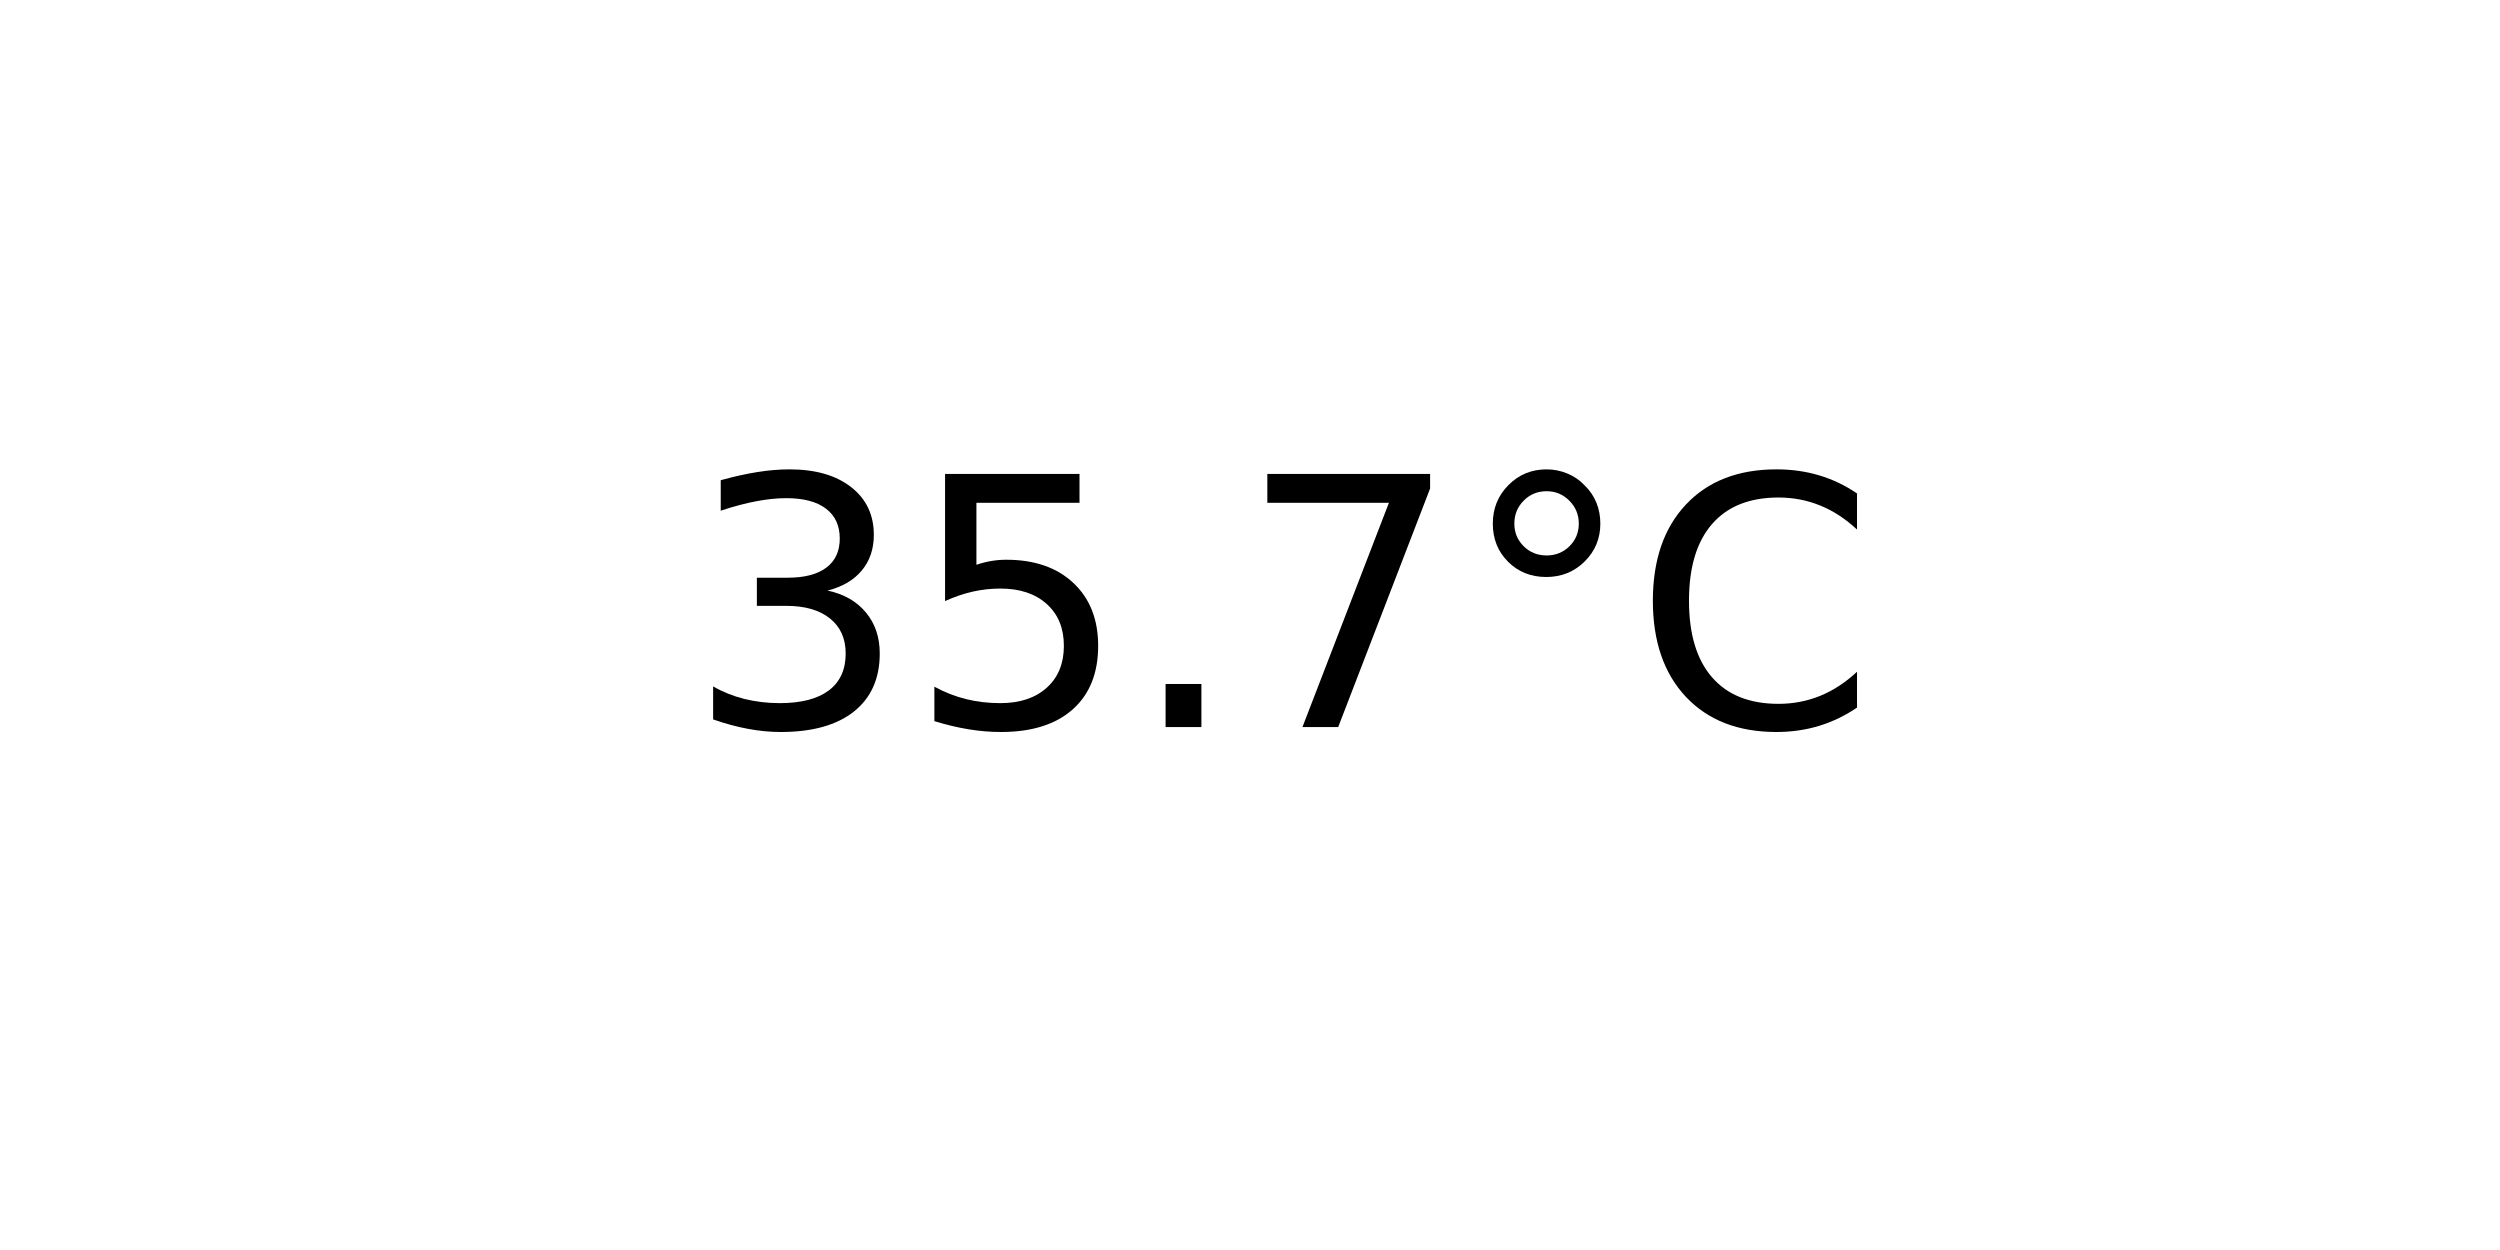
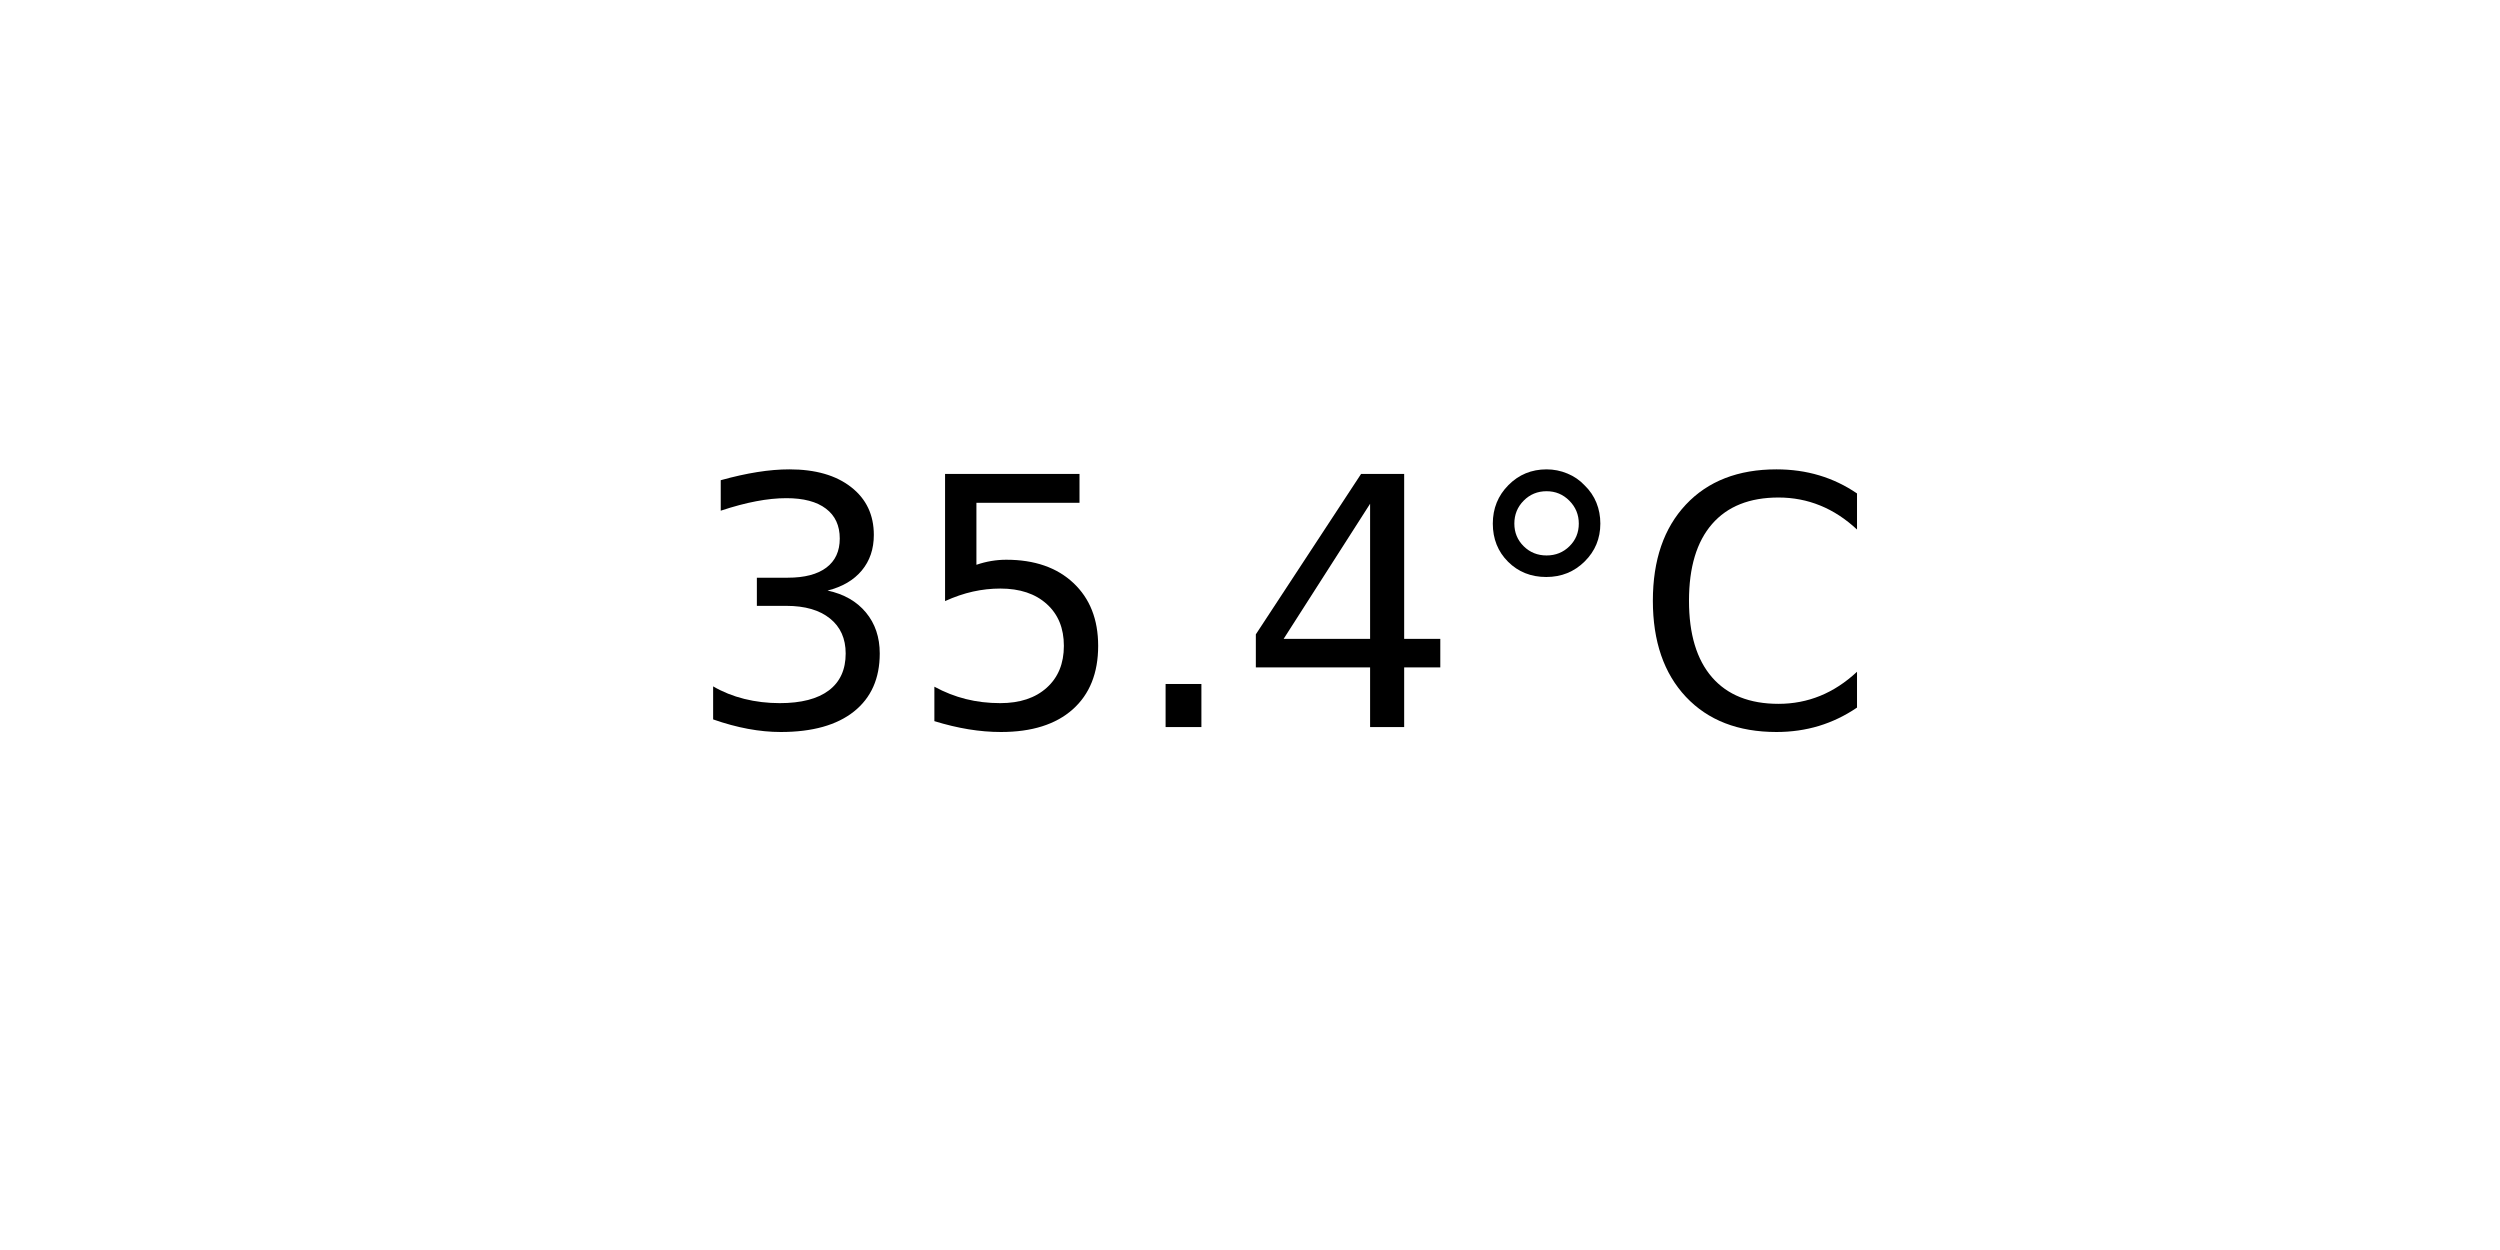
<svg xmlns="http://www.w3.org/2000/svg" xmlns:xlink="http://www.w3.org/1999/xlink" width="72pt" height="36pt" viewBox="0 0 72 36" version="1.1">
  <defs>
    <style type="text/css">*{stroke-linejoin: round; stroke-linecap: butt}</style>
  </defs>
  <g id="figure_1">
    <g id="axes_1">
      <g id="text_1">
        <g transform="translate(19.77578 20.93937) scale(0.1 -0.1)">
          <defs>
            <path id="DejaVuSans-33" d="M 2597 2516  Q 3050 2419 3304 2112  Q 3559 1806 3559 1356  Q 3559 666 3084 287  Q 2609 -91 1734 -91  Q 1441 -91 1130 -33  Q 819 25 488 141  L 488 750  Q 750 597 1062 519  Q 1375 441 1716 441  Q 2309 441 2620 675  Q 2931 909 2931 1356  Q 2931 1769 2642 2001  Q 2353 2234 1838 2234  L 1294 2234  L 1294 2753  L 1863 2753  Q 2328 2753 2575 2939  Q 2822 3125 2822 3475  Q 2822 3834 2567 4026  Q 2313 4219 1838 4219  Q 1578 4219 1281 4162  Q 984 4106 628 3988  L 628 4550  Q 988 4650 1302 4700  Q 1616 4750 1894 4750  Q 2613 4750 3031 4423  Q 3450 4097 3450 3541  Q 3450 3153 3228 2886  Q 3006 2619 2597 2516  z " transform="scale(0.015625)" />
            <path id="DejaVuSans-35" d="M 691 4666  L 3169 4666  L 3169 4134  L 1269 4134  L 1269 2991  Q 1406 3038 1543 3061  Q 1681 3084 1819 3084  Q 2600 3084 3056 2656  Q 3513 2228 3513 1497  Q 3513 744 3044 326  Q 2575 -91 1722 -91  Q 1428 -91 1123 -41  Q 819 9 494 109  L 494 744  Q 775 591 1075 516  Q 1375 441 1709 441  Q 2250 441 2565 725  Q 2881 1009 2881 1497  Q 2881 1984 2565 2268  Q 2250 2553 1709 2553  Q 1456 2553 1204 2497  Q 953 2441 691 2322  L 691 4666  z " transform="scale(0.015625)" />
            <path id="DejaVuSans-2e" d="M 684 794  L 1344 794  L 1344 0  L 684 0  L 684 794  z " transform="scale(0.015625)" />
-             <path id="DejaVuSans-37" d="M 525 4666  L 3525 4666  L 3525 4397  L 1831 0  L 1172 0  L 2766 4134  L 525 4134  L 525 4666  z " transform="scale(0.015625)" />
+             <path id="DejaVuSans-34" d="M 2419 4116  L 825 1625  L 2419 1625  L 2419 4116  z M 2253 4666  L 3047 4666  L 3047 1625  L 3713 1625  L 3713 1100  L 3047 1100  L 3047 0  L 2419 0  L 2419 1100  L 313 1100  L 313 1709  L 2253 4666  z " transform="scale(0.015625)" />
            <path id="DejaVuSans-b0" d="M 1600 4347  Q 1350 4347 1178 4173  Q 1006 4000 1006 3750  Q 1006 3503 1178 3333  Q 1350 3163 1600 3163  Q 1850 3163 2022 3333  Q 2194 3503 2194 3750  Q 2194 3997 2020 4172  Q 1847 4347 1600 4347  z M 1600 4750  Q 1800 4750 1984 4673  Q 2169 4597 2303 4453  Q 2447 4313 2519 4134  Q 2591 3956 2591 3750  Q 2591 3338 2302 3052  Q 2013 2766 1594 2766  Q 1172 2766 890 3047  Q 609 3328 609 3750  Q 609 4169 896 4459  Q 1184 4750 1600 4750  z " transform="scale(0.015625)" />
            <path id="DejaVuSans-43" d="M 4122 4306  L 4122 3641  Q 3803 3938 3442 4084  Q 3081 4231 2675 4231  Q 1875 4231 1450 3742  Q 1025 3253 1025 2328  Q 1025 1406 1450 917  Q 1875 428 2675 428  Q 3081 428 3442 575  Q 3803 722 4122 1019  L 4122 359  Q 3791 134 3420 21  Q 3050 -91 2638 -91  Q 1578 -91 968 557  Q 359 1206 359 2328  Q 359 3453 968 4101  Q 1578 4750 2638 4750  Q 3056 4750 3426 4639  Q 3797 4528 4122 4306  z " transform="scale(0.015625)" />
          </defs>
          <use xlink:href="#DejaVuSans-33" />
          <use xlink:href="#DejaVuSans-35" x="63.623" />
          <use xlink:href="#DejaVuSans-2e" x="127.246" />
-           <use xlink:href="#DejaVuSans-37" x="159.033" />
+           <use xlink:href="#DejaVuSans-34" x="159.033" />
          <use xlink:href="#DejaVuSans-b0" x="222.656" />
          <use xlink:href="#DejaVuSans-43" x="272.656" />
        </g>
      </g>
    </g>
  </g>
</svg>
